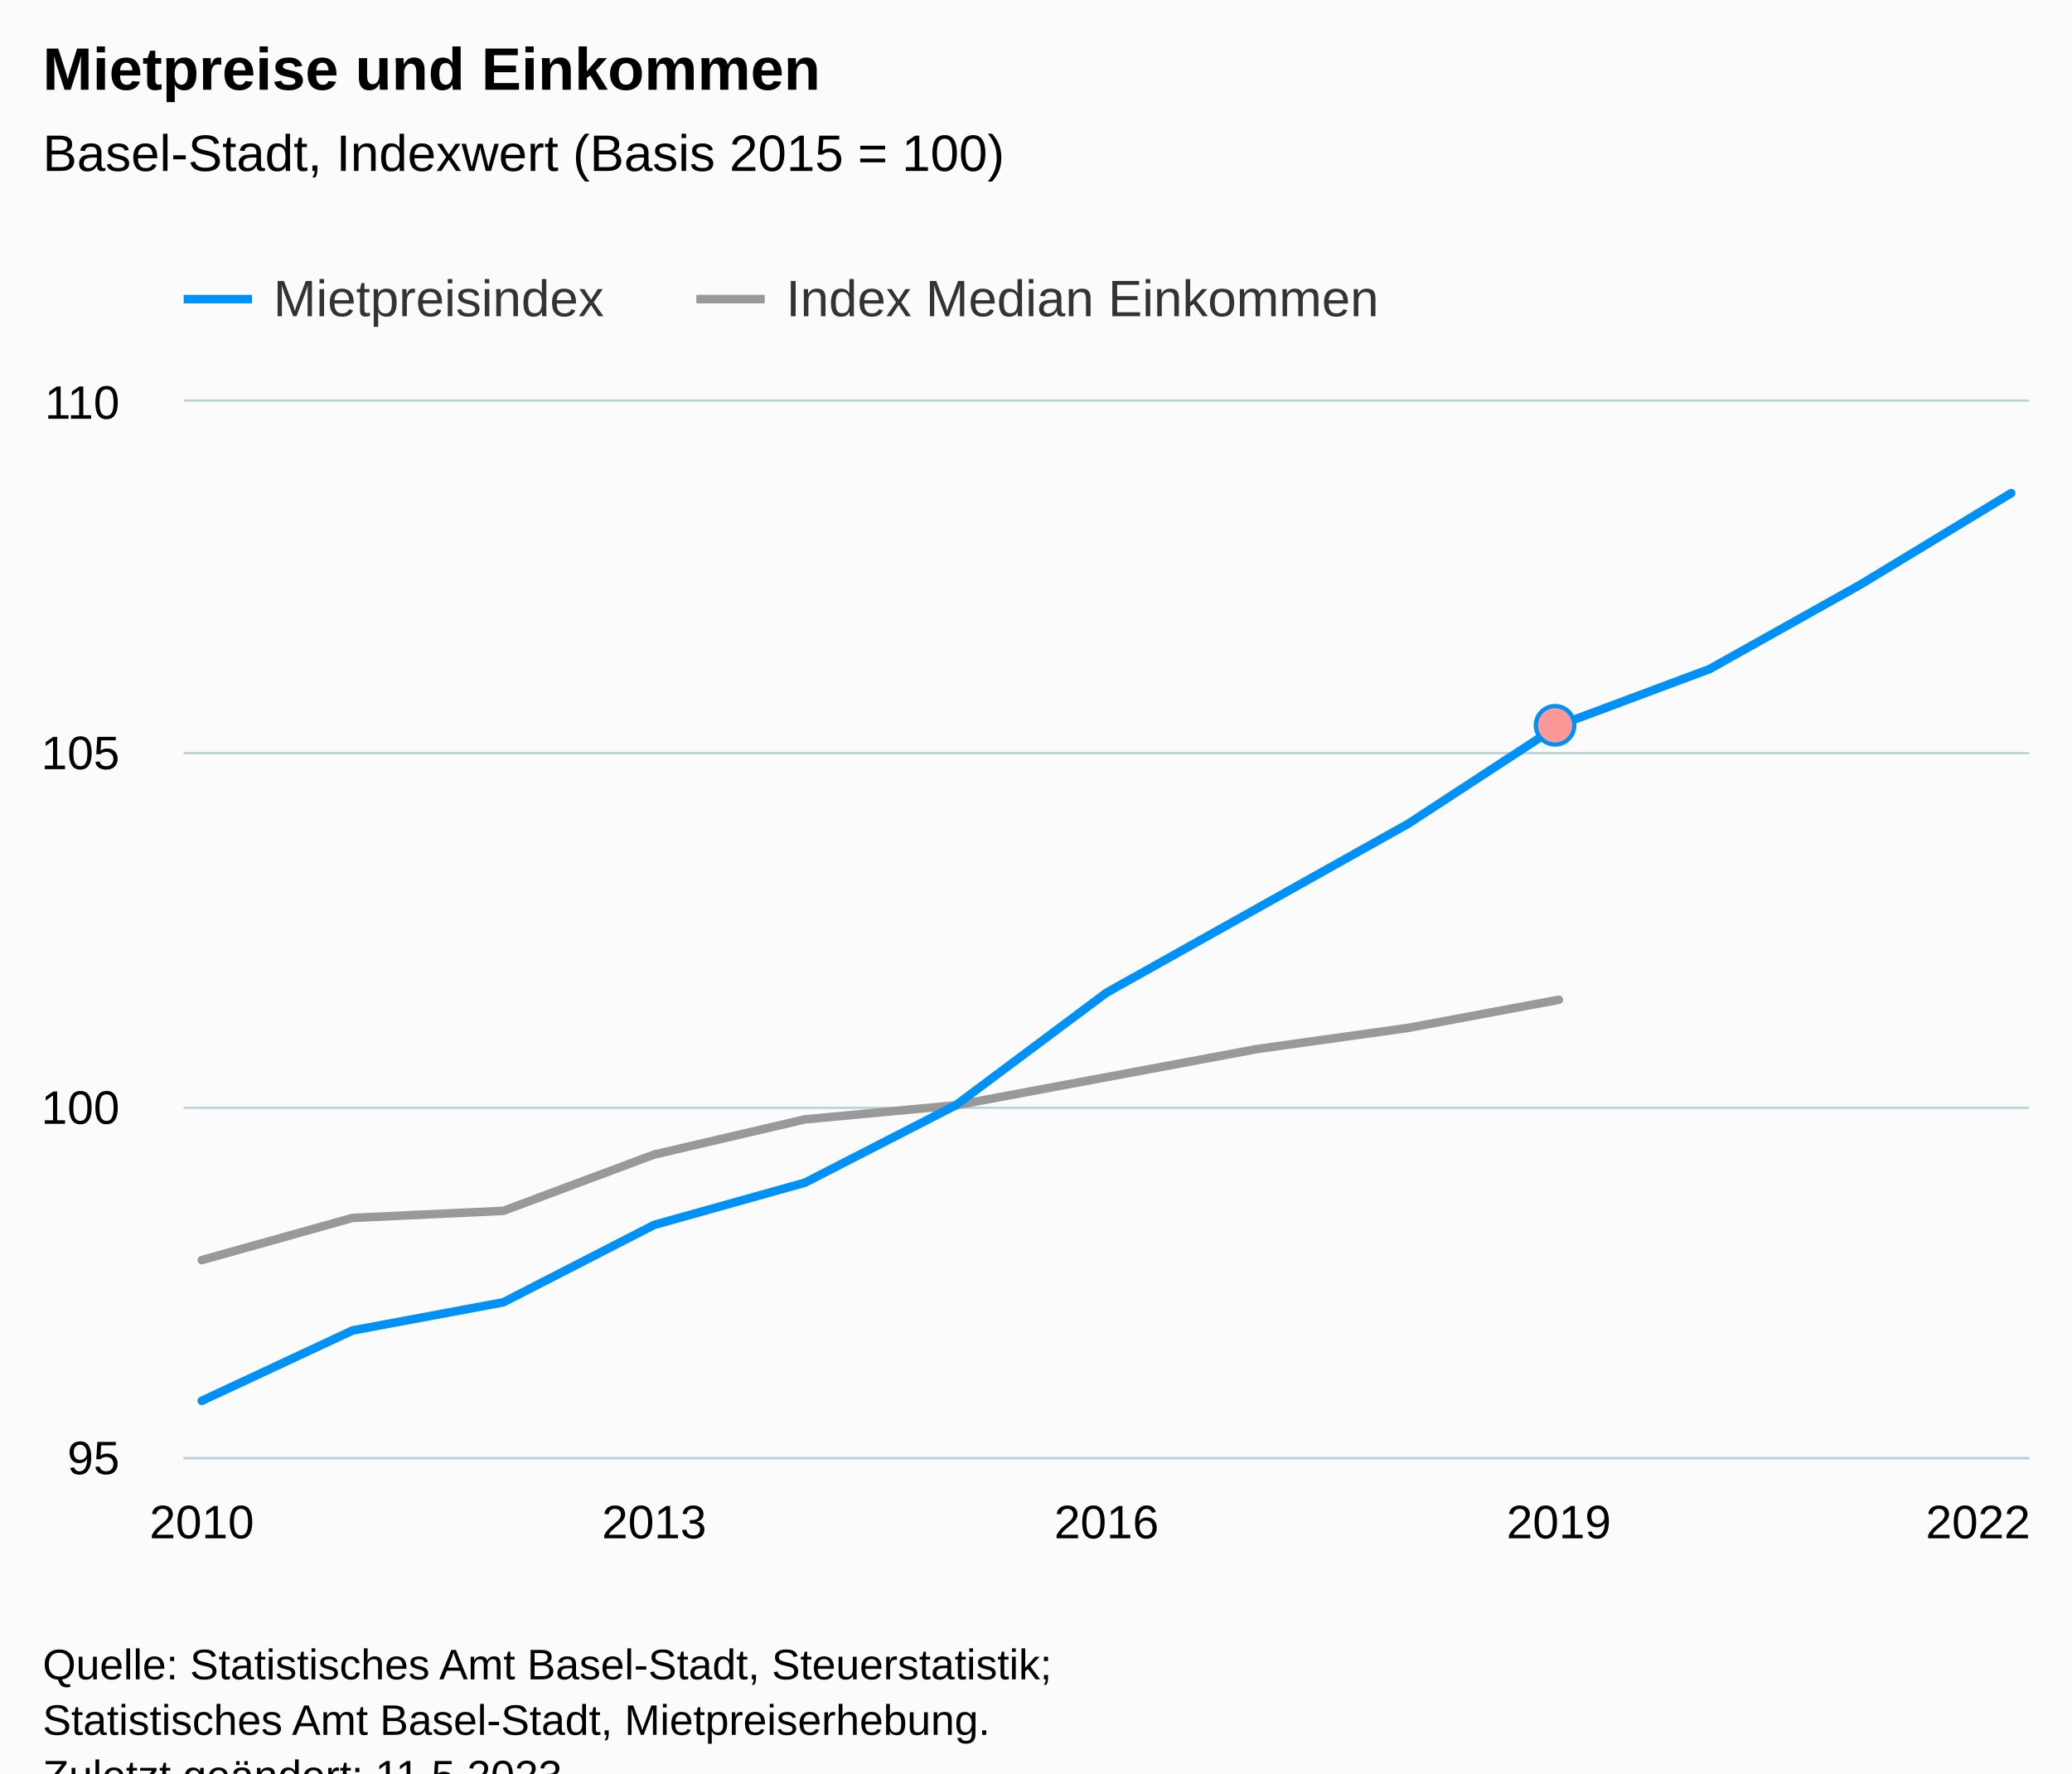
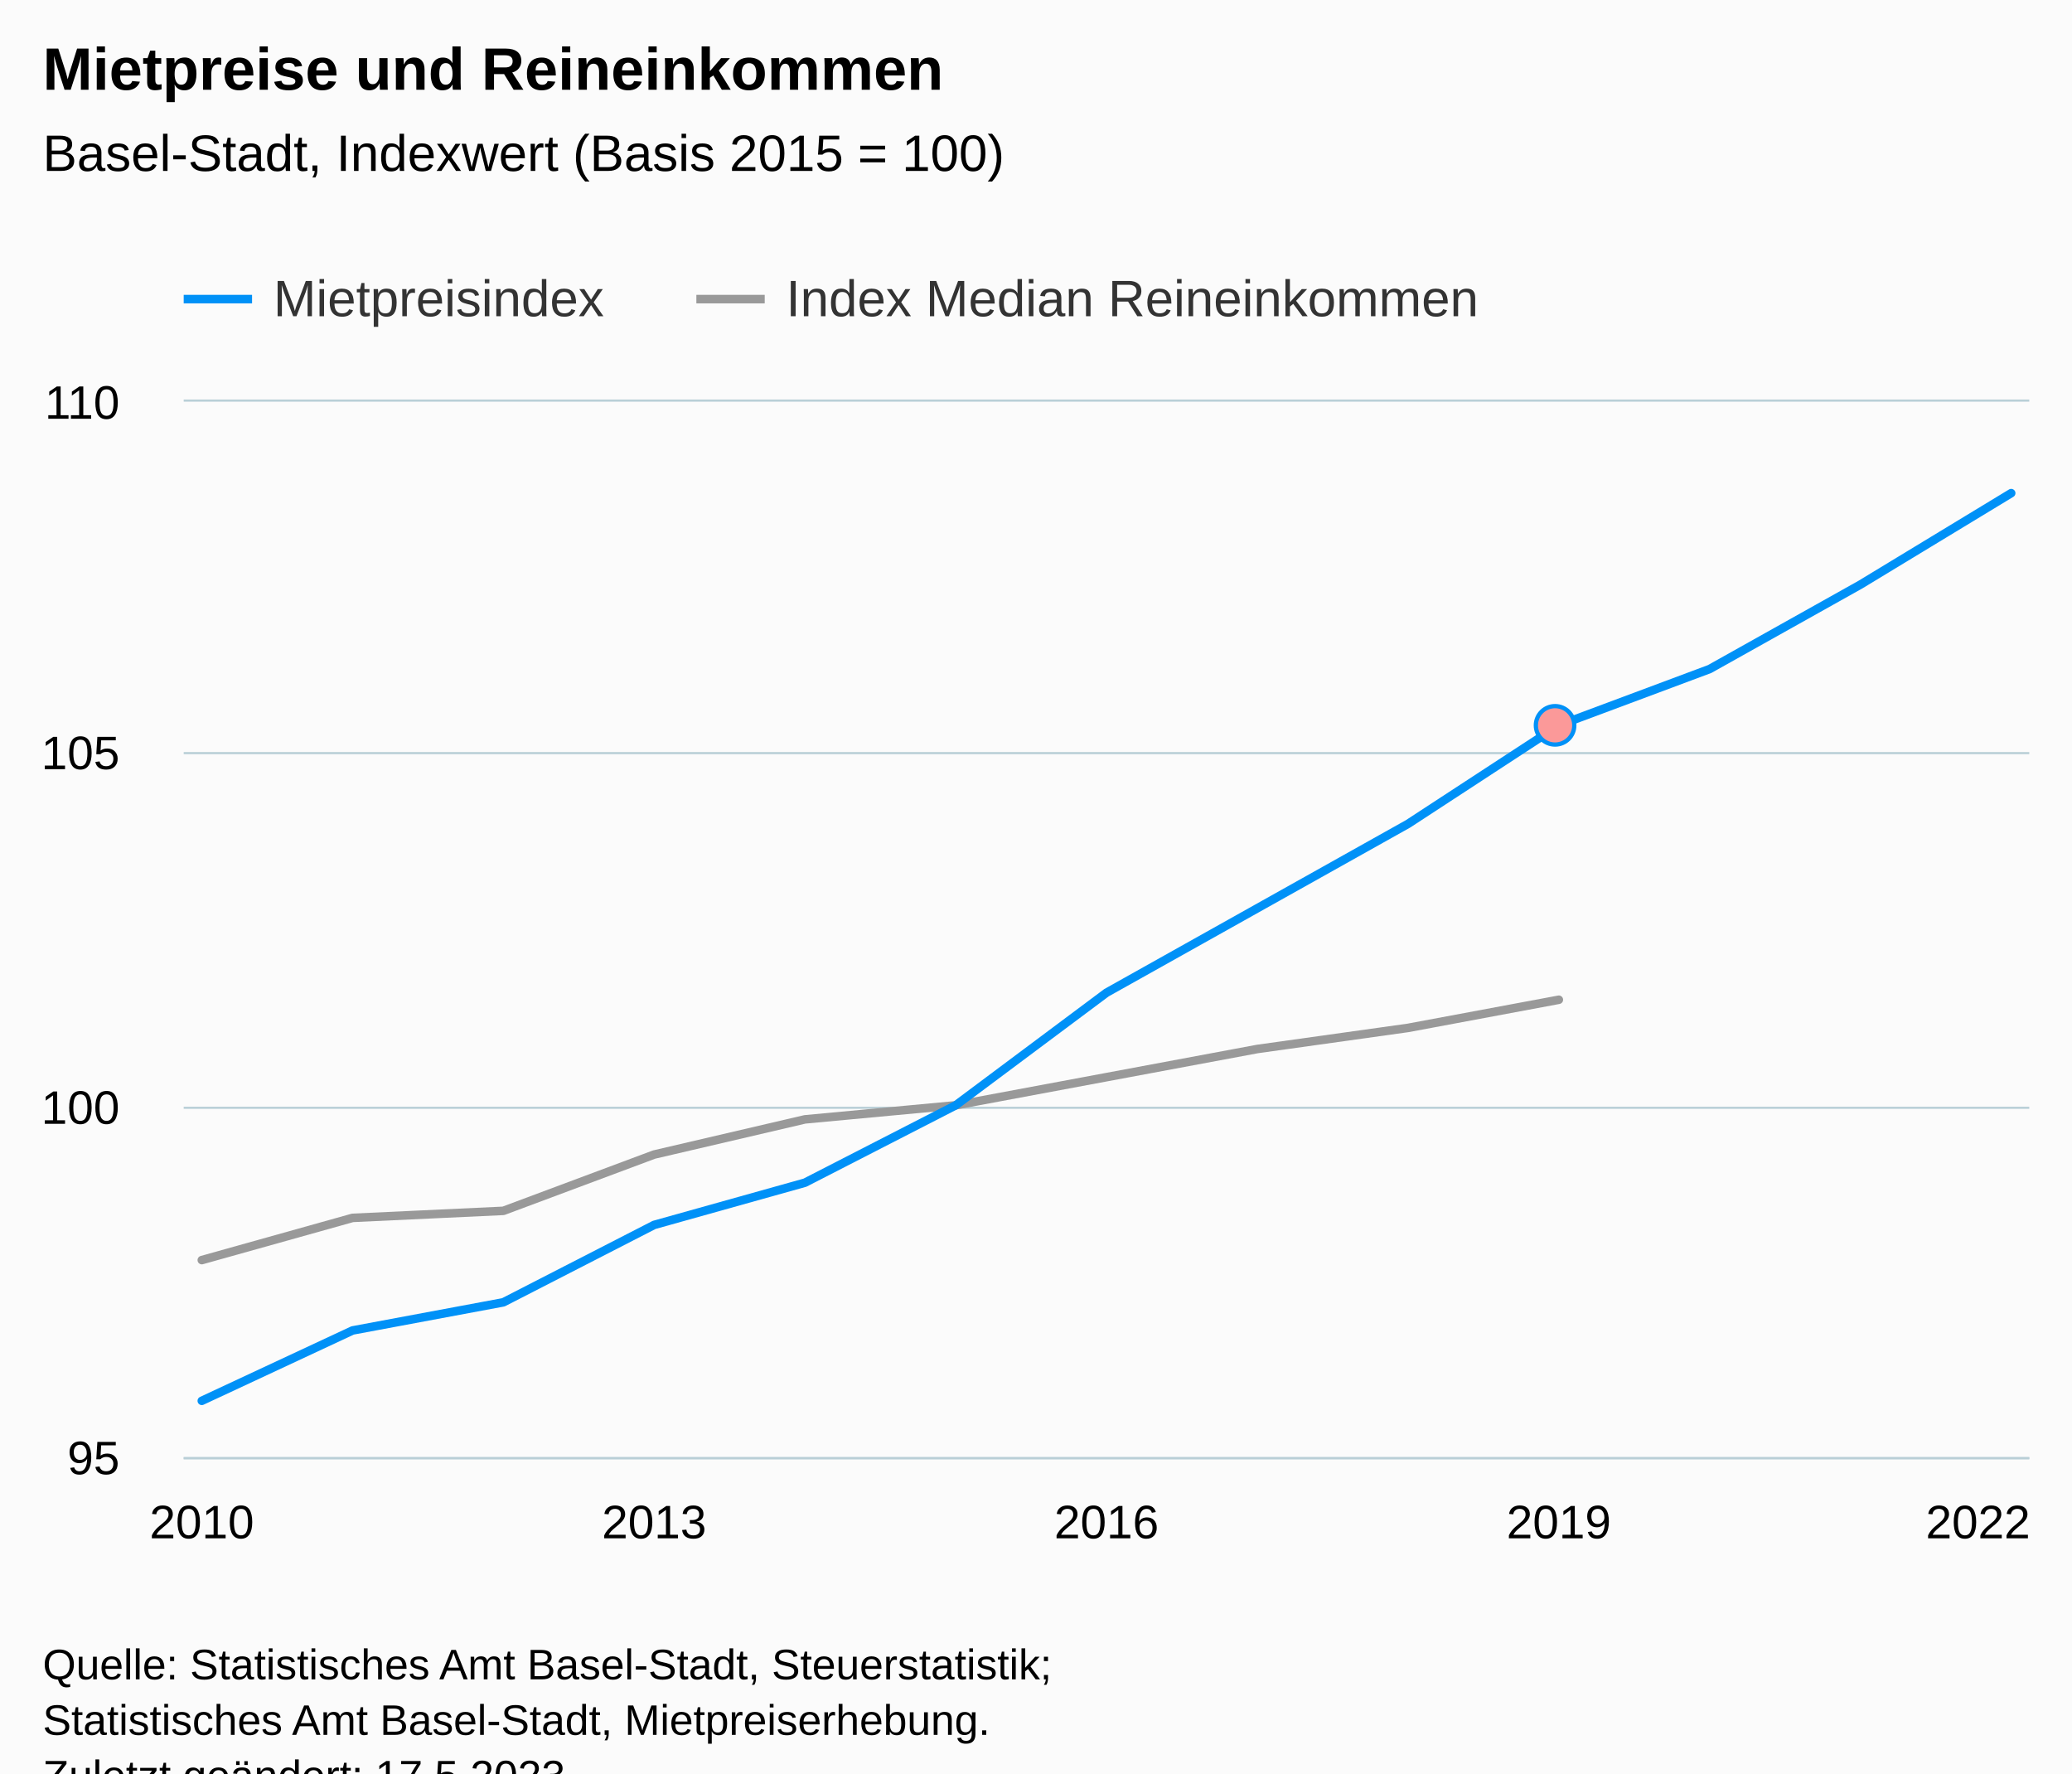
<svg xmlns="http://www.w3.org/2000/svg" version="1.1" class="highcharts-root" style="font-family:Arial;font-size:12px;" viewBox="0 0 485 415">
  <defs>
-     <clipPath id="highcharts-njj9bgz-46-">
+     <clipPath id="highcharts-g471wub-46-">
      <rect x="0" y="0" width="432" height="247" fill="none" />
    </clipPath>
-     <clipPath id="highcharts-njj9bgz-60-">
+     <clipPath id="highcharts-g471wub-60-">
      <rect x="0" y="0" width="432" height="247" fill="none" />
    </clipPath>
-     <clipPath id="highcharts-njj9bgz-87-">
+     <clipPath id="highcharts-g471wub-87-">
      <rect x="43" y="94" width="432" height="247" fill="none" />
    </clipPath>
  </defs>
  <rect fill="#fbfbfb" class="highcharts-background" x="0" y="0" width="485" height="428" rx="0" ry="0" />
  <rect fill="none" class="highcharts-plot-background" x="43" y="94" width="432" height="247" />
  <g class="highcharts-pane-group" data-z-index="0" />
  <g class="highcharts-grid highcharts-xaxis-grid" data-z-index="1">
    <path fill="none" data-z-index="1" class="highcharts-grid-line" d="M 46.5 94 L 46.5 341" opacity="1" />
    <path fill="none" data-z-index="1" class="highcharts-grid-line" d="M 152.5 94 L 152.5 341" opacity="1" />
    <path fill="none" data-z-index="1" class="highcharts-grid-line" d="M 258.5 94 L 258.5 341" opacity="1" />
    <path fill="none" data-z-index="1" class="highcharts-grid-line" d="M 364.5 94 L 364.5 341" opacity="1" />
    <path fill="none" data-z-index="1" class="highcharts-grid-line" d="M 470.5 94 L 470.5 341" opacity="1" />
  </g>
  <g class="highcharts-grid highcharts-yaxis-grid" data-z-index="1">
    <path fill="none" stroke="#B9CFD7" stroke-width="0.5" data-z-index="1" class="highcharts-grid-line" d="M 43 341.25 L 475 341.25" opacity="1" />
    <path fill="none" stroke="#B9CFD7" stroke-width="0.5" data-z-index="1" class="highcharts-grid-line" d="M 43 259.25 L 475 259.25" opacity="1" />
    <path fill="none" stroke="#B9CFD7" stroke-width="0.5" data-z-index="1" class="highcharts-grid-line" d="M 43 176.25 L 475 176.25" opacity="1" />
    <path fill="none" stroke="#B9CFD7" stroke-width="0.5" data-z-index="1" class="highcharts-grid-line" d="M 43 93.75 L 475 93.75" opacity="1" />
  </g>
  <rect fill="none" class="highcharts-plot-border" data-z-index="1" x="43" y="94" width="432" height="247" />
  <g class="highcharts-axis highcharts-xaxis" data-z-index="2">
    <path fill="none" class="highcharts-axis-line" stroke="#B9CFD7" stroke-width="0.5" data-z-index="7" d="M 43 341.25 L 475 341.25" />
  </g>
  <g class="highcharts-axis highcharts-yaxis" data-z-index="2">
    <path fill="none" class="highcharts-axis-line" data-z-index="7" d="M 43 94 L 43 341" />
  </g>
  <g class="highcharts-series-group" data-z-index="3">
-     <g class="highcharts-series highcharts-series-1 highcharts-line-series" data-z-index="0.1" opacity="1" transform="translate(43,94) scale(1 1)" clip-path="url(#highcharts-njj9bgz-60-)">
+     <g class="highcharts-series highcharts-series-1 highcharts-line-series" data-z-index="0.1" opacity="1" transform="translate(43,94) scale(1 1)" clip-path="url(#highcharts-g471wub-60-)">
      <path fill="none" d="M 4.235 200.893 L 39.529 191.013 L 74.824 189.367 L 110.118 176.193 L 145.412 167.96 L 180.706 164.667 L 216 158.08 L 251.294 151.493 L 286.588 146.553 L 321.882 139.967" class="highcharts-graph" data-z-index="1" stroke="#999999" stroke-width="2" stroke-linejoin="round" stroke-linecap="round" />
    </g>
    <g class="highcharts-markers highcharts-series-1 highcharts-line-series" data-z-index="0.1" opacity="1" transform="translate(43,94) scale(1 1)" clip-path="none" />
-     <g class="highcharts-series highcharts-series-2 highcharts-line-series highcharts-color-0" visibility="hidden" data-z-index="0.1" opacity="1" transform="translate(43,94) scale(1 1)" clip-path="url(#highcharts-njj9bgz-60-)">
+     <g class="highcharts-series highcharts-series-2 highcharts-line-series highcharts-color-0" visibility="hidden" data-z-index="0.1" opacity="1" transform="translate(43,94) scale(1 1)" clip-path="url(#highcharts-g471wub-60-)">
      <path fill="none" d="M 321.882 1778.4" class="highcharts-graph" data-z-index="1" stroke="#7cb5ec" stroke-width="2" stroke-linejoin="round" stroke-linecap="round" />
    </g>
    <g class="highcharts-markers highcharts-series-2 highcharts-line-series highcharts-color-0" visibility="hidden" data-z-index="0.1" opacity="1" transform="translate(43,94) scale(1 1)" clip-path="none" />
-     <g class="highcharts-series highcharts-series-0 highcharts-line-series" data-z-index="2" opacity="1" transform="translate(43,94) scale(1 1)" clip-path="url(#highcharts-njj9bgz-60-)">
+     <g class="highcharts-series highcharts-series-0 highcharts-line-series" data-z-index="2" opacity="1" transform="translate(43,94) scale(1 1)" clip-path="url(#highcharts-g471wub-60-)">
      <path fill="none" d="M 4.235 233.827 L 39.529 217.36 L 74.824 210.773 L 110.118 192.66 L 145.412 182.78 L 180.706 164.667 L 216 138.32 L 251.294 118.56 L 286.588 98.8 L 321.882 75.747 L 357.176 62.573 L 392.471 42.813 L 427.765 21.407" class="highcharts-graph" data-z-index="1" stroke="#0091f7" stroke-width="2" stroke-linejoin="round" stroke-linecap="round" />
    </g>
    <g class="highcharts-markers highcharts-series-0 highcharts-line-series" data-z-index="2" opacity="1" transform="translate(43,94) scale(1 1)" clip-path="none">
      <path fill="#fb9999" d="M 321 80.247 A 4.5 4.5 0 1 1 321.004 80.247 Z" stroke="#0091f7" stroke-width="1" opacity="1" class="highcharts-point" />
    </g>
  </g>
  <text x="10" text-anchor="start" class="highcharts-title" data-z-index="4" style="color:#000000;font-size:14px;font-weight:bold;fill:#000000;" y="21">
-     <tspan>Mietpreise und Einkommen</tspan>
+     <tspan>Mietpreise und Reineinkommen</tspan>
  </text>
  <text x="10" text-anchor="start" class="highcharts-subtitle" data-z-index="4" style="color:#000000;font-size:12px;font-weight:normal;fill:#000000;" y="40">
    <tspan>Basel-Stadt, Indexwert (Basis 2015 = 100)</tspan>
  </text>
  <text x="10" text-anchor="start" class="highcharts-caption" data-z-index="4" style="color:#666666;fill:#666666;" y="375" />
  <g class="highcharts-data-labels highcharts-series-1 highcharts-line-series" data-z-index="6" opacity="1" transform="translate(43,94) scale(1 1)" />
  <g class="highcharts-legend" data-z-index="7" transform="translate(35,56)">
-     <rect fill="none" class="highcharts-legend-box" rx="0" ry="0" x="0" y="0" width="299" height="26" visibility="visible" />
+     <rect fill="none" class="highcharts-legend-box" rx="0" ry="0" x="0" y="0" width="324" height="26" visibility="visible" />
    <g data-z-index="1">
      <g>
        <g class="highcharts-legend-item highcharts-line-series highcharts-color-undefined highcharts-series-0" data-z-index="1" transform="translate(8,3)">
          <path fill="none" d="M 0 11 L 16 11" class="highcharts-graph" stroke="#0091f7" stroke-width="2" />
          <text x="21" style="color:#333333;cursor:pointer;font-size:12px;font-weight:normal;fill:#333333;" text-anchor="start" data-z-index="2" y="15">
            <tspan>Mietpreisindex</tspan>
          </text>
        </g>
        <g class="highcharts-legend-item highcharts-line-series highcharts-color-undefined highcharts-series-1" data-z-index="1" transform="translate(128,3)">
          <path fill="none" d="M 0 11 L 16 11" class="highcharts-graph" stroke="#999999" stroke-width="2" />
          <text x="21" y="15" style="color:#333333;cursor:pointer;font-size:12px;font-weight:normal;fill:#333333;" text-anchor="start" data-z-index="2">
-             <tspan>Index Median Einkommen</tspan>
+             <tspan>Index Median Reineinkommen</tspan>
          </text>
        </g>
      </g>
    </g>
  </g>
  <g class="highcharts-axis-labels highcharts-xaxis-labels" data-z-index="7">
    <text x="47.235" style="color:#000000;cursor:default;font-size:11px;fill:#000000;" text-anchor="middle" transform="translate(0,0)" y="360" opacity="1">2010</text>
    <text x="153.118" style="color:#000000;cursor:default;font-size:11px;fill:#000000;" text-anchor="middle" transform="translate(0,0)" y="360" opacity="1">2013</text>
    <text x="259" style="color:#000000;cursor:default;font-size:11px;fill:#000000;" text-anchor="middle" transform="translate(0,0)" y="360" opacity="1">2016</text>
    <text x="364.882" style="color:#000000;cursor:default;font-size:11px;fill:#000000;" text-anchor="middle" transform="translate(0,0)" y="360" opacity="1">2019</text>
    <text x="463" style="color:#000000;cursor:default;font-size:11px;fill:#000000;" text-anchor="middle" transform="translate(0,0)" y="360" opacity="1">2022</text>
  </g>
  <g class="highcharts-axis-labels highcharts-yaxis-labels" data-z-index="7">
    <text x="28" style="color:#000000;cursor:default;font-size:11px;fill:#000000;" text-anchor="end" transform="translate(0,0)" y="345" opacity="1">95</text>
    <text x="28" style="color:#000000;cursor:default;font-size:11px;fill:#000000;" text-anchor="end" transform="translate(0,0)" y="263" opacity="1">100</text>
    <text x="28" style="color:#000000;cursor:default;font-size:11px;fill:#000000;" text-anchor="end" transform="translate(0,0)" y="180" opacity="1">105</text>
    <text x="28" style="color:#000000;cursor:default;font-size:11px;fill:#000000;" text-anchor="end" transform="translate(0,0)" y="98" opacity="1">110</text>
  </g>
  <text x="10" class="highcharts-credits" text-anchor="start" data-z-index="8" style="cursor:default;color:#000000;font-size:10px;fill:#000000;" y="393">
    <tspan>Quelle: Statistisches Amt Basel-Stadt, Steuerstatistik;</tspan>
    <tspan x="10" dy="13">Statistisches Amt Basel-Stadt, Mietpreiserhebung.</tspan>
-     <tspan x="10" dy="13">Zuletzt geändert: 11.5.2023</tspan>
+     <tspan x="10" dy="13">Zuletzt geändert: 17.5.2023</tspan>
  </text>
-   <g class="highcharts-control-points" data-z-index="99" clip-path="url(#highcharts-njj9bgz-87-)" />
+   <g class="highcharts-control-points" data-z-index="99" clip-path="url(#highcharts-g471wub-87-)" />
</svg>
